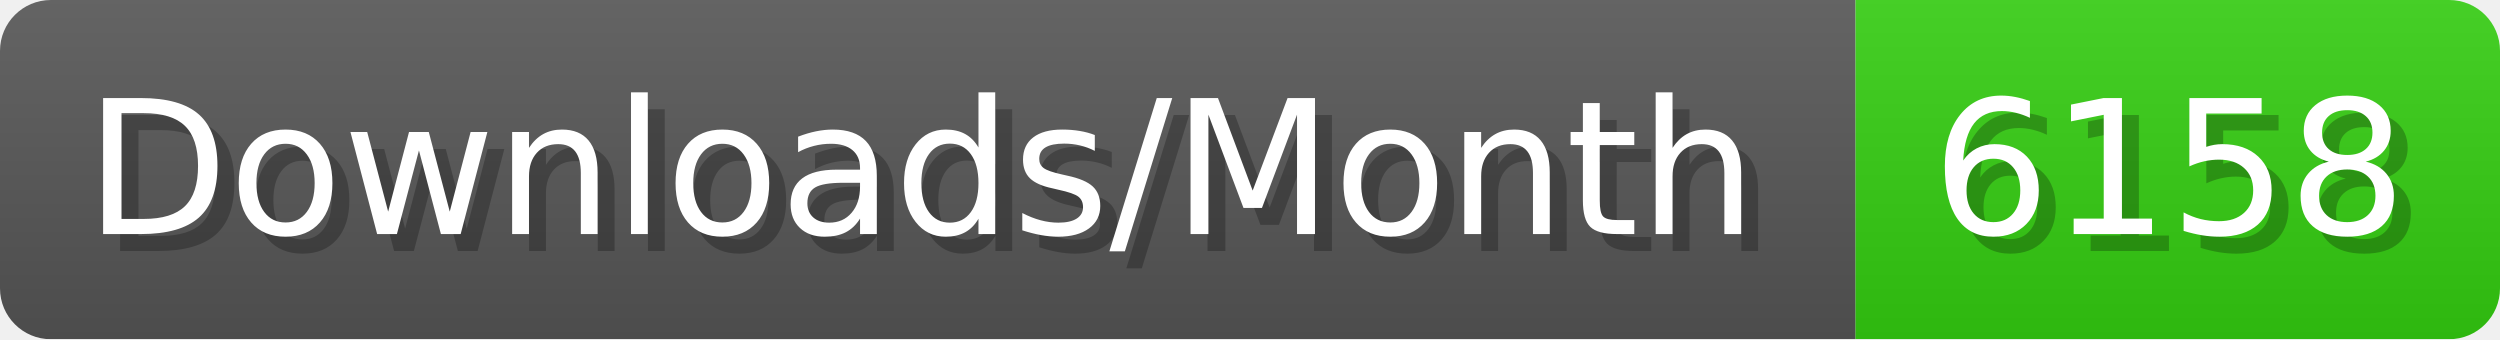
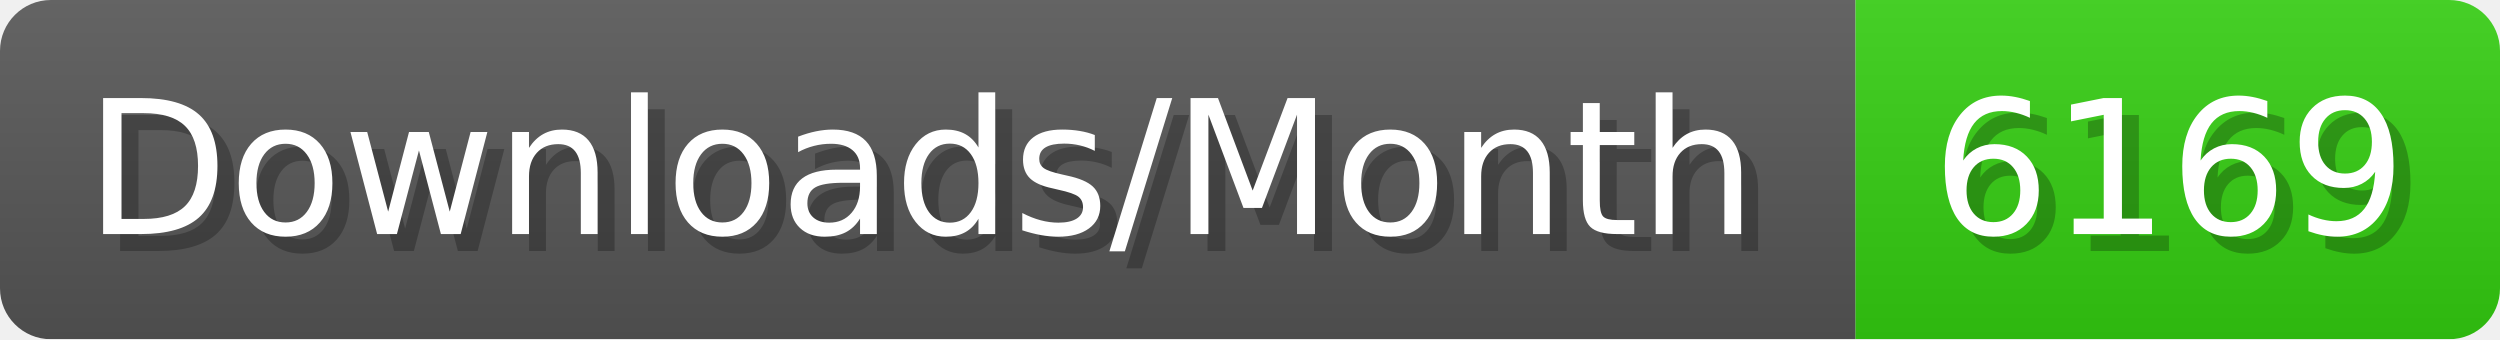
- <svg xmlns="http://www.w3.org/2000/svg" width="147.4" height="20" viewBox="0 0 1474 200" role="img" aria-label="Downloads/Month: 6158">
+ <svg xmlns="http://www.w3.org/2000/svg" width="147.4" height="20" viewBox="0 0 1474 200" role="img" aria-label="Downloads/Month: 6169">
  <linearGradient id="YlXUI" x2="0" y2="100%">
    <stop offset="0" stop-opacity=".1" stop-color="#EEE" />
    <stop offset="1" stop-opacity=".1" />
  </linearGradient>
  <mask id="JHhop">
    <rect width="1474" height="200" rx="30" fill="#FFF" />
  </mask>
  <g mask="url(#JHhop)">
    <rect width="1094" height="200" fill="#555" />
    <rect width="380" height="200" fill="#3C1" x="1094" />
    <rect width="1474" height="200" fill="url(#YlXUI)" />
  </g>
  <g aria-hidden="true" fill="#fff" text-anchor="start" font-family="Verdana,DejaVu Sans,sans-serif" font-size="110">
    <text x="60" y="148" textLength="994" fill="#000" opacity="0.25">Downloads/Month</text>
    <text x="50" y="138" textLength="994">Downloads/Month</text>
-     <text x="1149" y="148" textLength="280" fill="#000" opacity="0.25">6158</text>
-     <text x="1139" y="138" textLength="280">6158</text>
+     <text x="1149" y="148" textLength="280" fill="#000" opacity="0.25">6169</text>
+     <text x="1139" y="138" textLength="280">6169</text>
  </g>
</svg>
